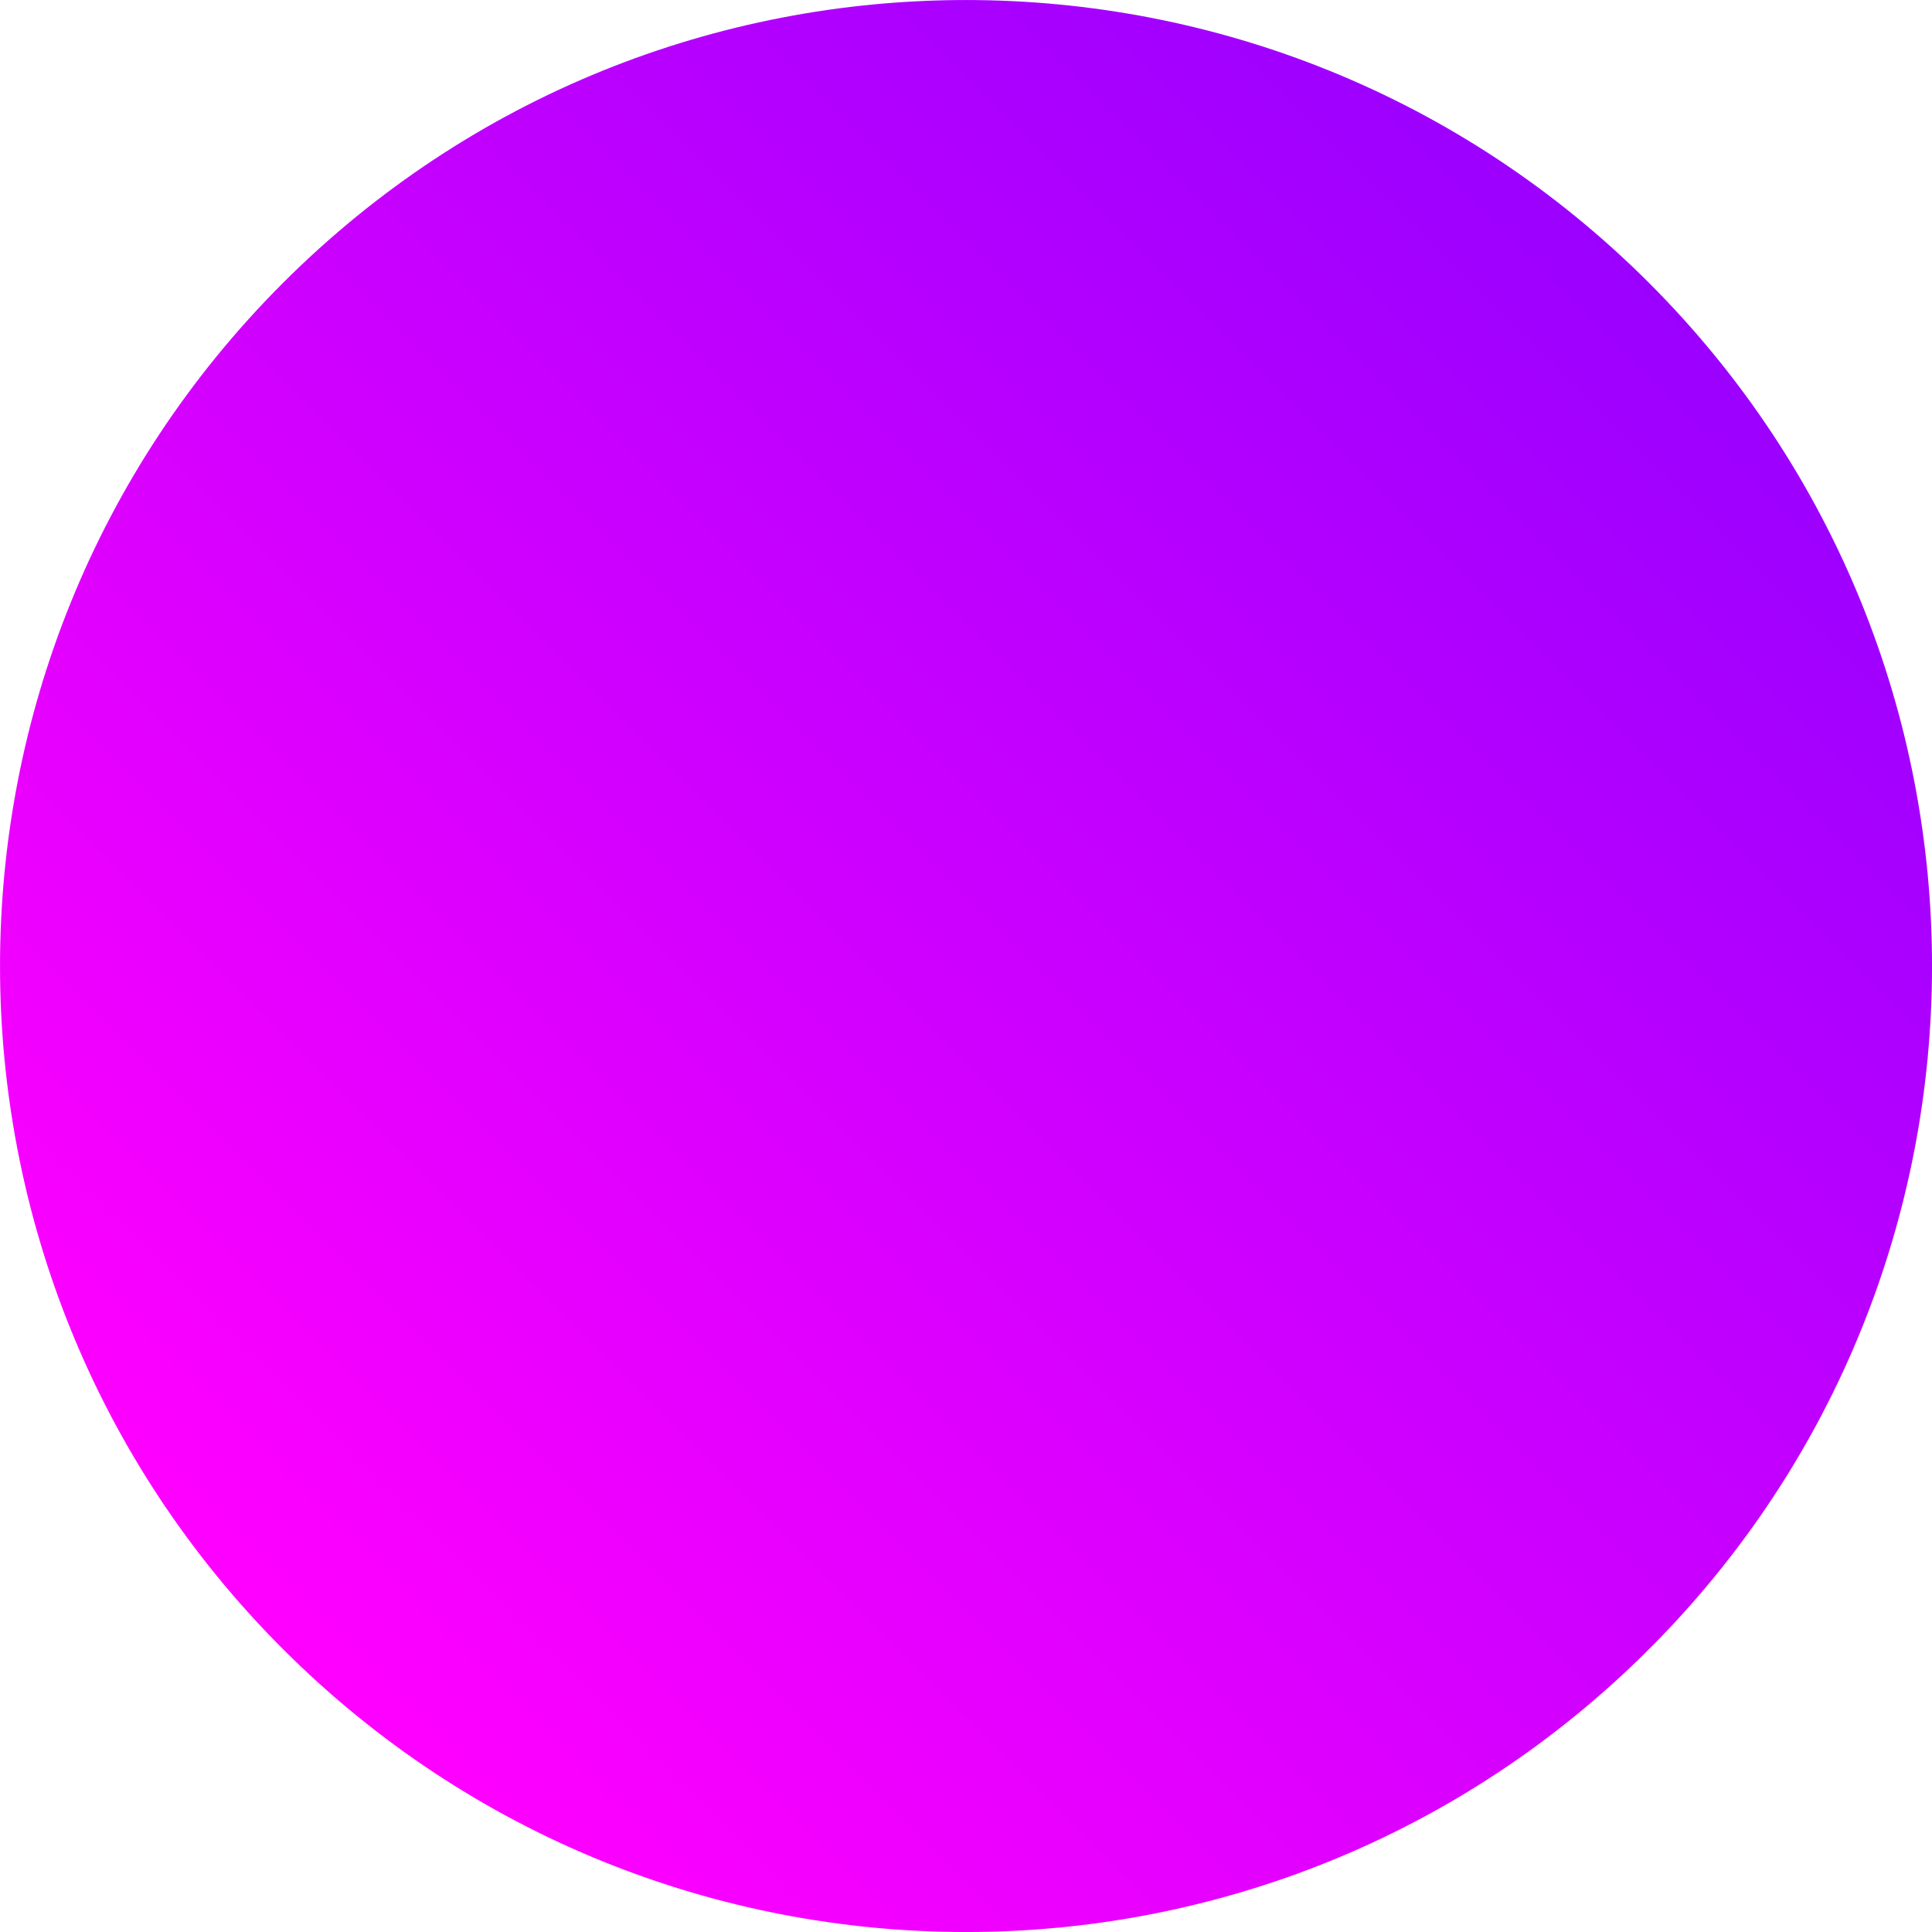
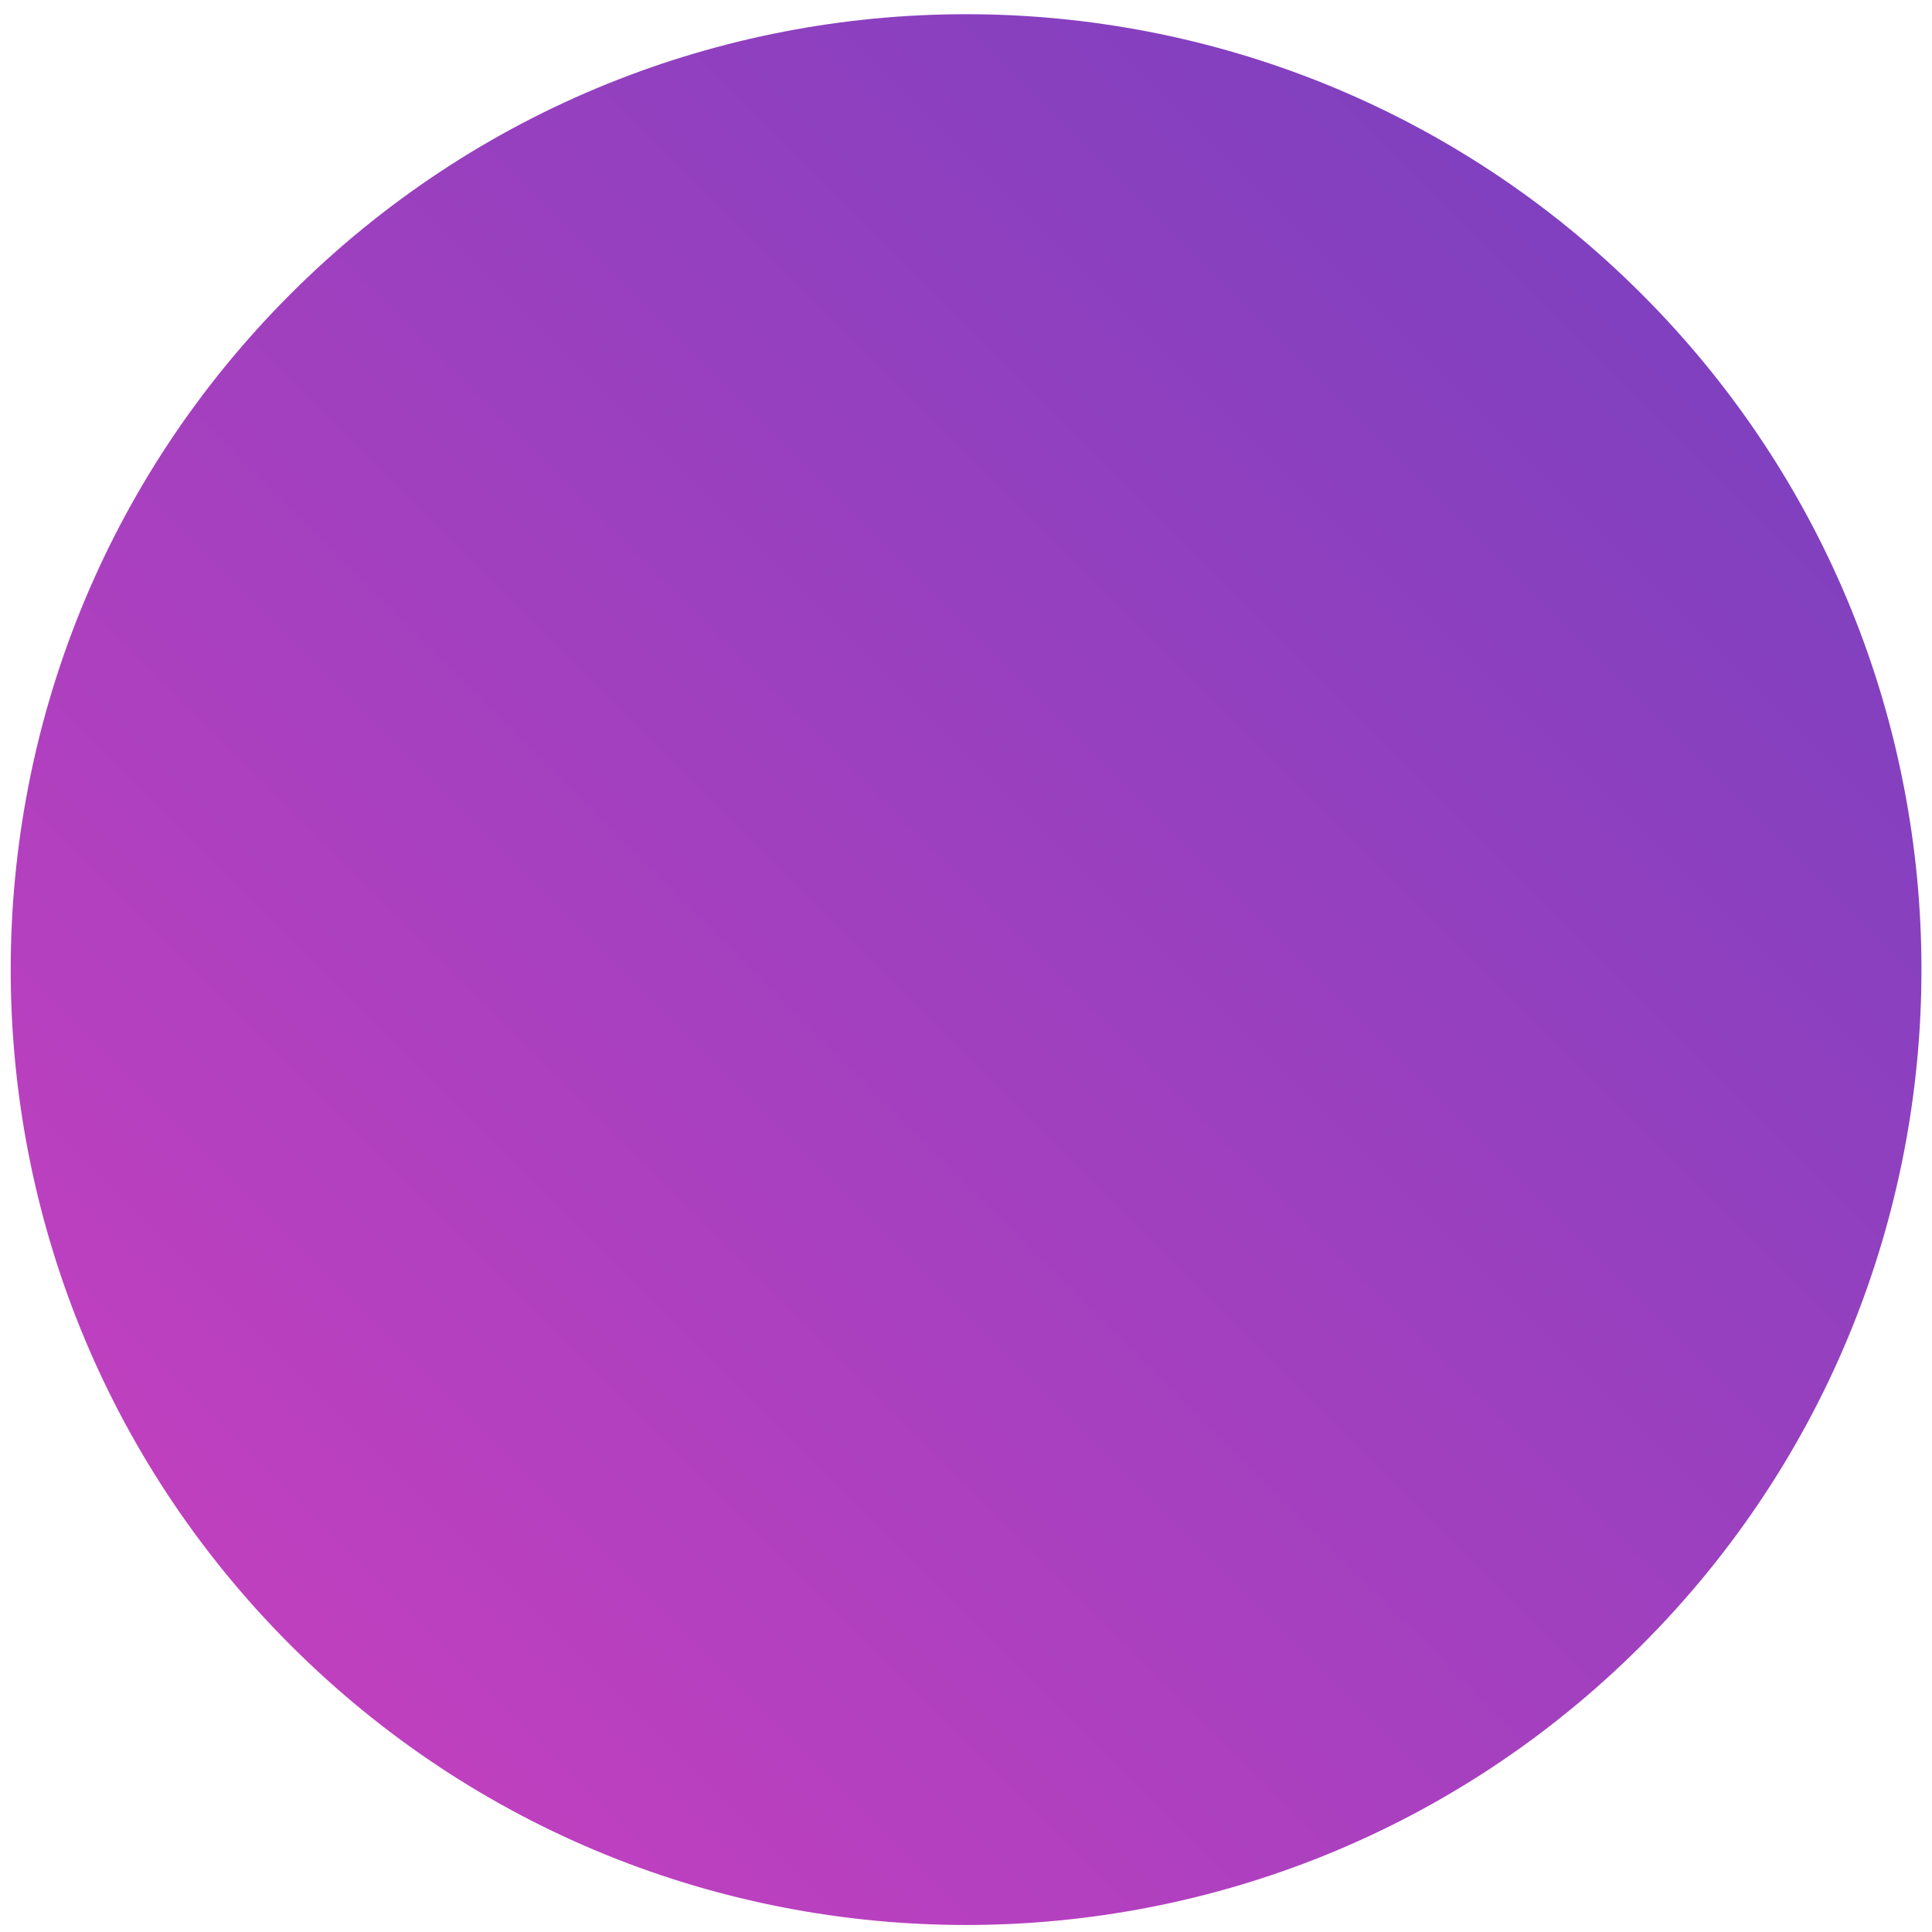
- <svg xmlns="http://www.w3.org/2000/svg" xmlns:xlink="http://www.w3.org/1999/xlink" width="90" height="90" viewBox="0 0 23.812 23.812" version="1.1" id="svg5">
-   <defs id="defs2">
-     <linearGradient id="linearGradient1258">
-       <stop style="stop-color:#9b00ff;stop-opacity:1" offset="0" id="stop1254" />
-       <stop style="stop-color:#ff00ff;stop-opacity:1" offset="1" id="stop1256" />
+ <svg xmlns="http://www.w3.org/2000/svg" width="91" height="91" viewBox="0 0 91 91" fill="none">
+   <path d="M13.684 77.489C-3.889 59.915 -3.889 31.423 13.684 13.849C31.258 -3.724 59.75 -3.724 77.324 13.849C94.897 31.423 94.897 59.915 77.324 77.489C59.75 95.063 31.258 95.063 13.684 77.489Z" fill="url(#paint0_linear_538_9)" />
+   <defs>
+     <linearGradient id="paint0_linear_538_9" x1="77.324" y1="13.849" x2="13.684" y2="77.489" gradientUnits="userSpaceOnUse">
+       <stop stop-color="#8040BF" />
+       <stop offset="1" stop-color="#BF40BF" />
    </linearGradient>
-     <linearGradient xlink:href="#linearGradient1258" id="linearGradient1260" x1="1.588" y1="11.906" x2="25.4" y2="11.906" gradientUnits="userSpaceOnUse" gradientTransform="translate(-13.49375,-28.74423)" />
  </defs>
-   <circle style="fill:url(#linearGradient1260);fill-opacity:1;stroke-width:1.488;stroke-linecap:round" id="circle1956" cy="-16.838" cx="-2.1672804e-07" transform="rotate(135)" r="11.906" />
</svg>
